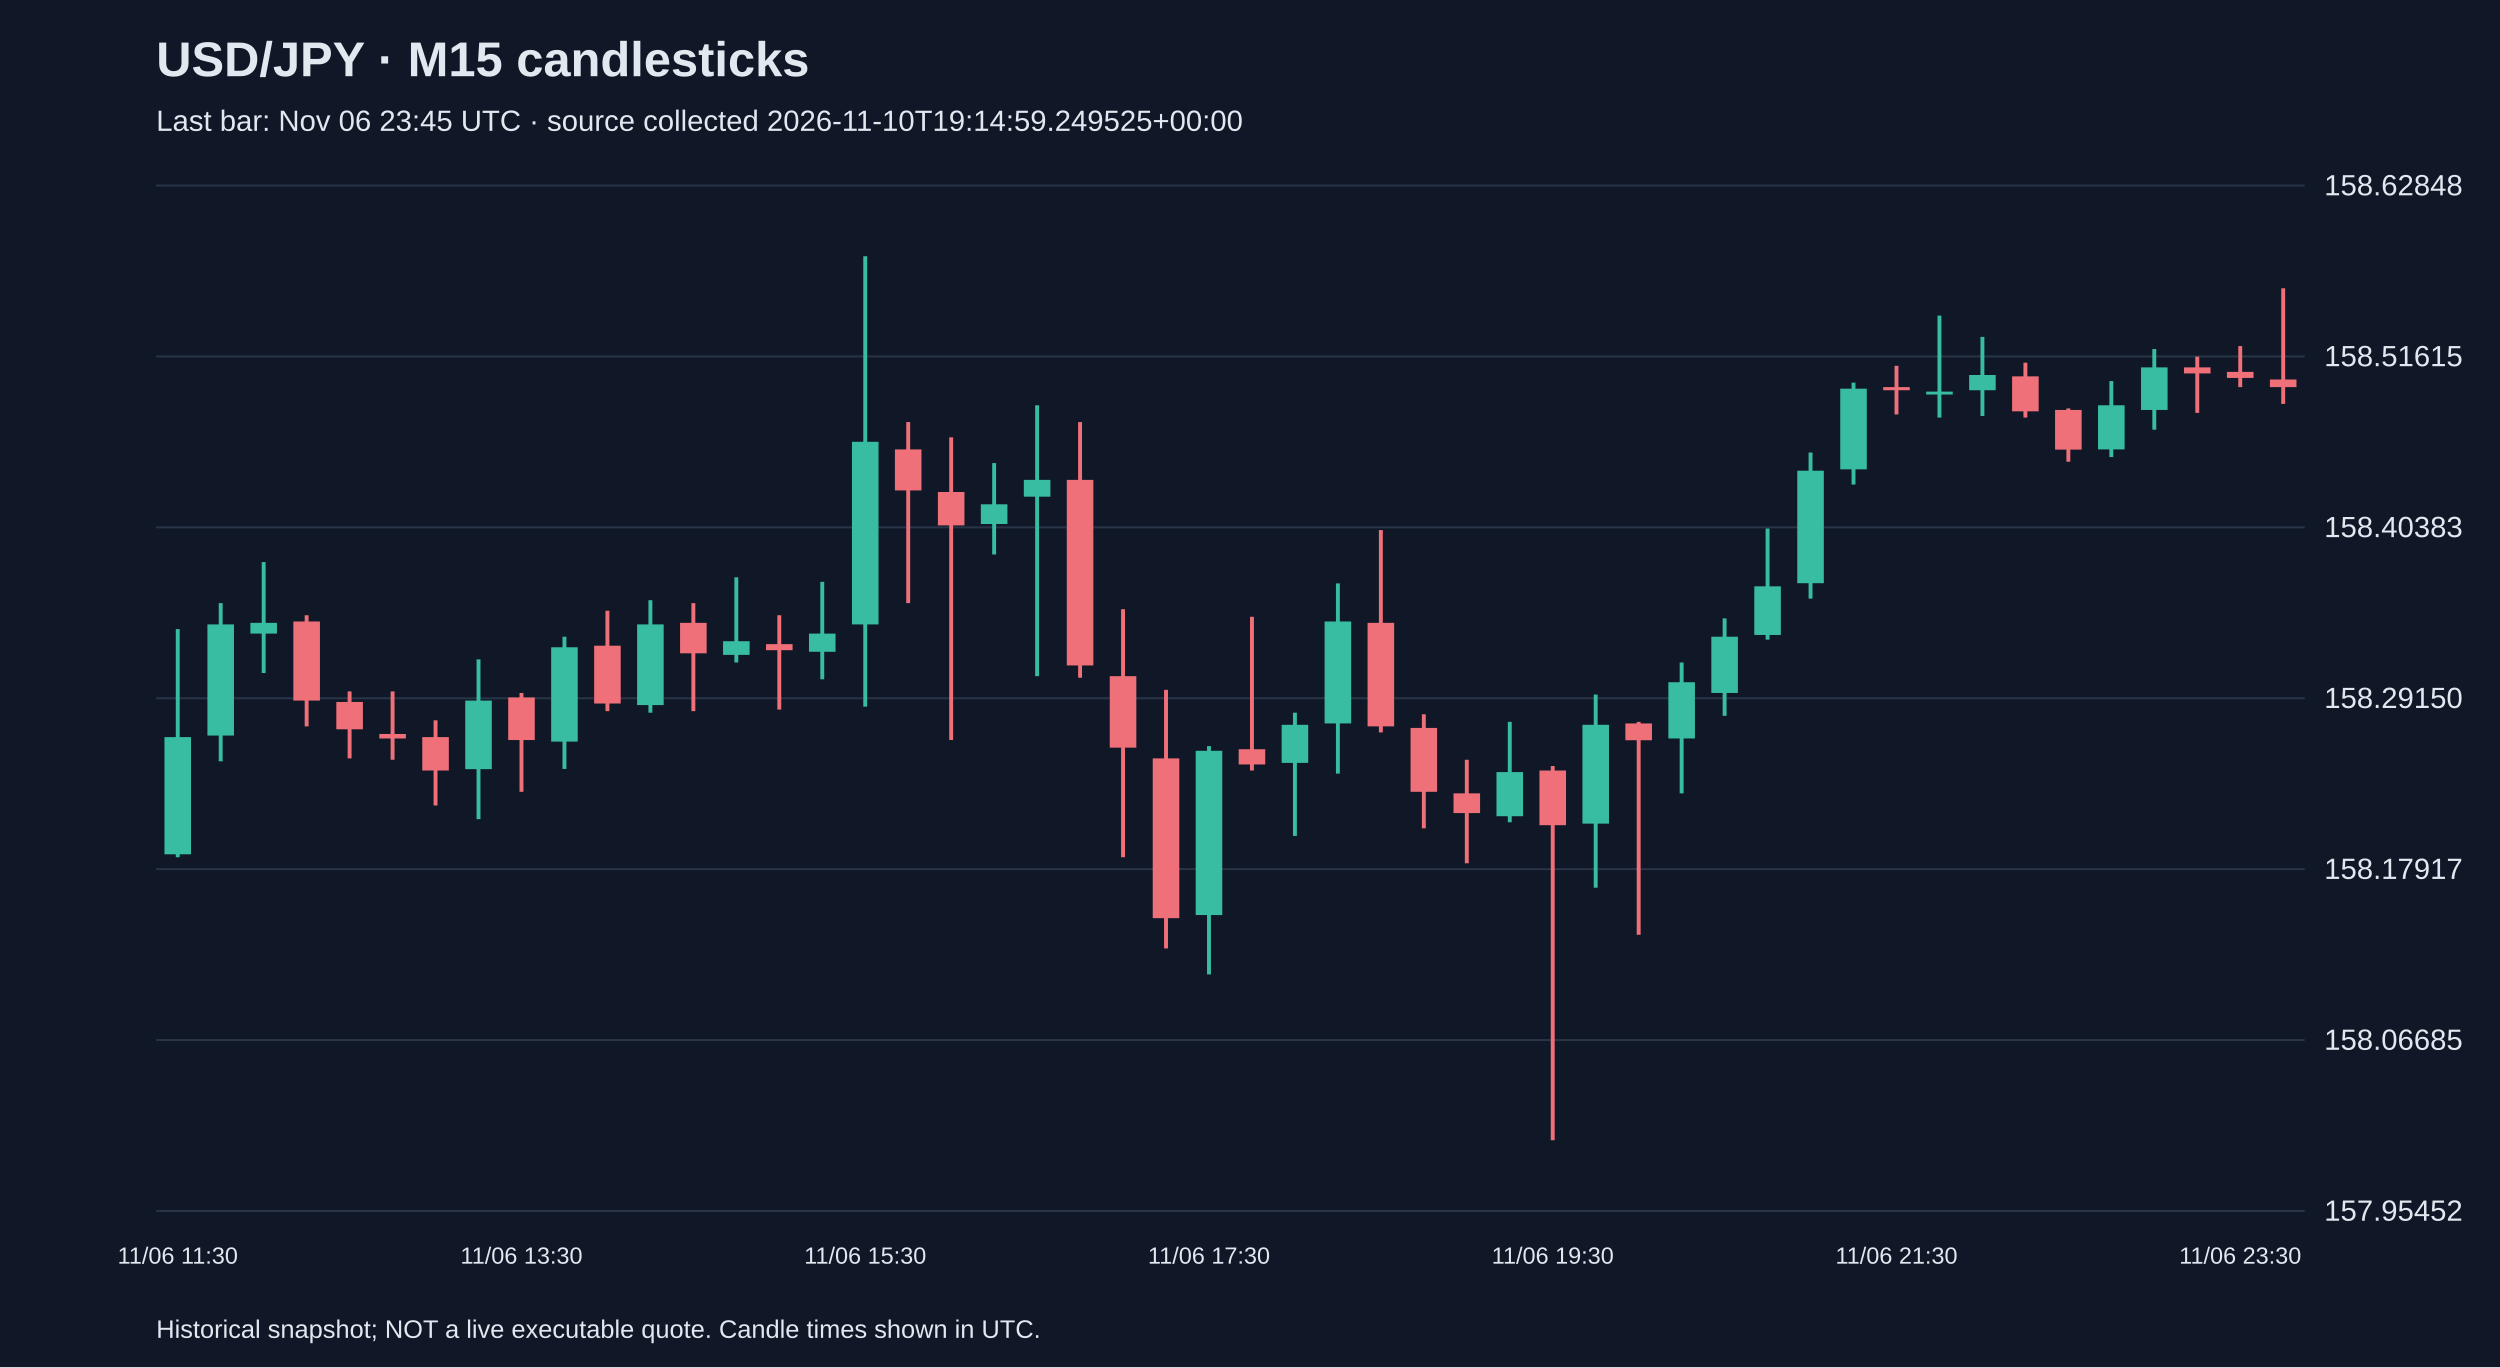
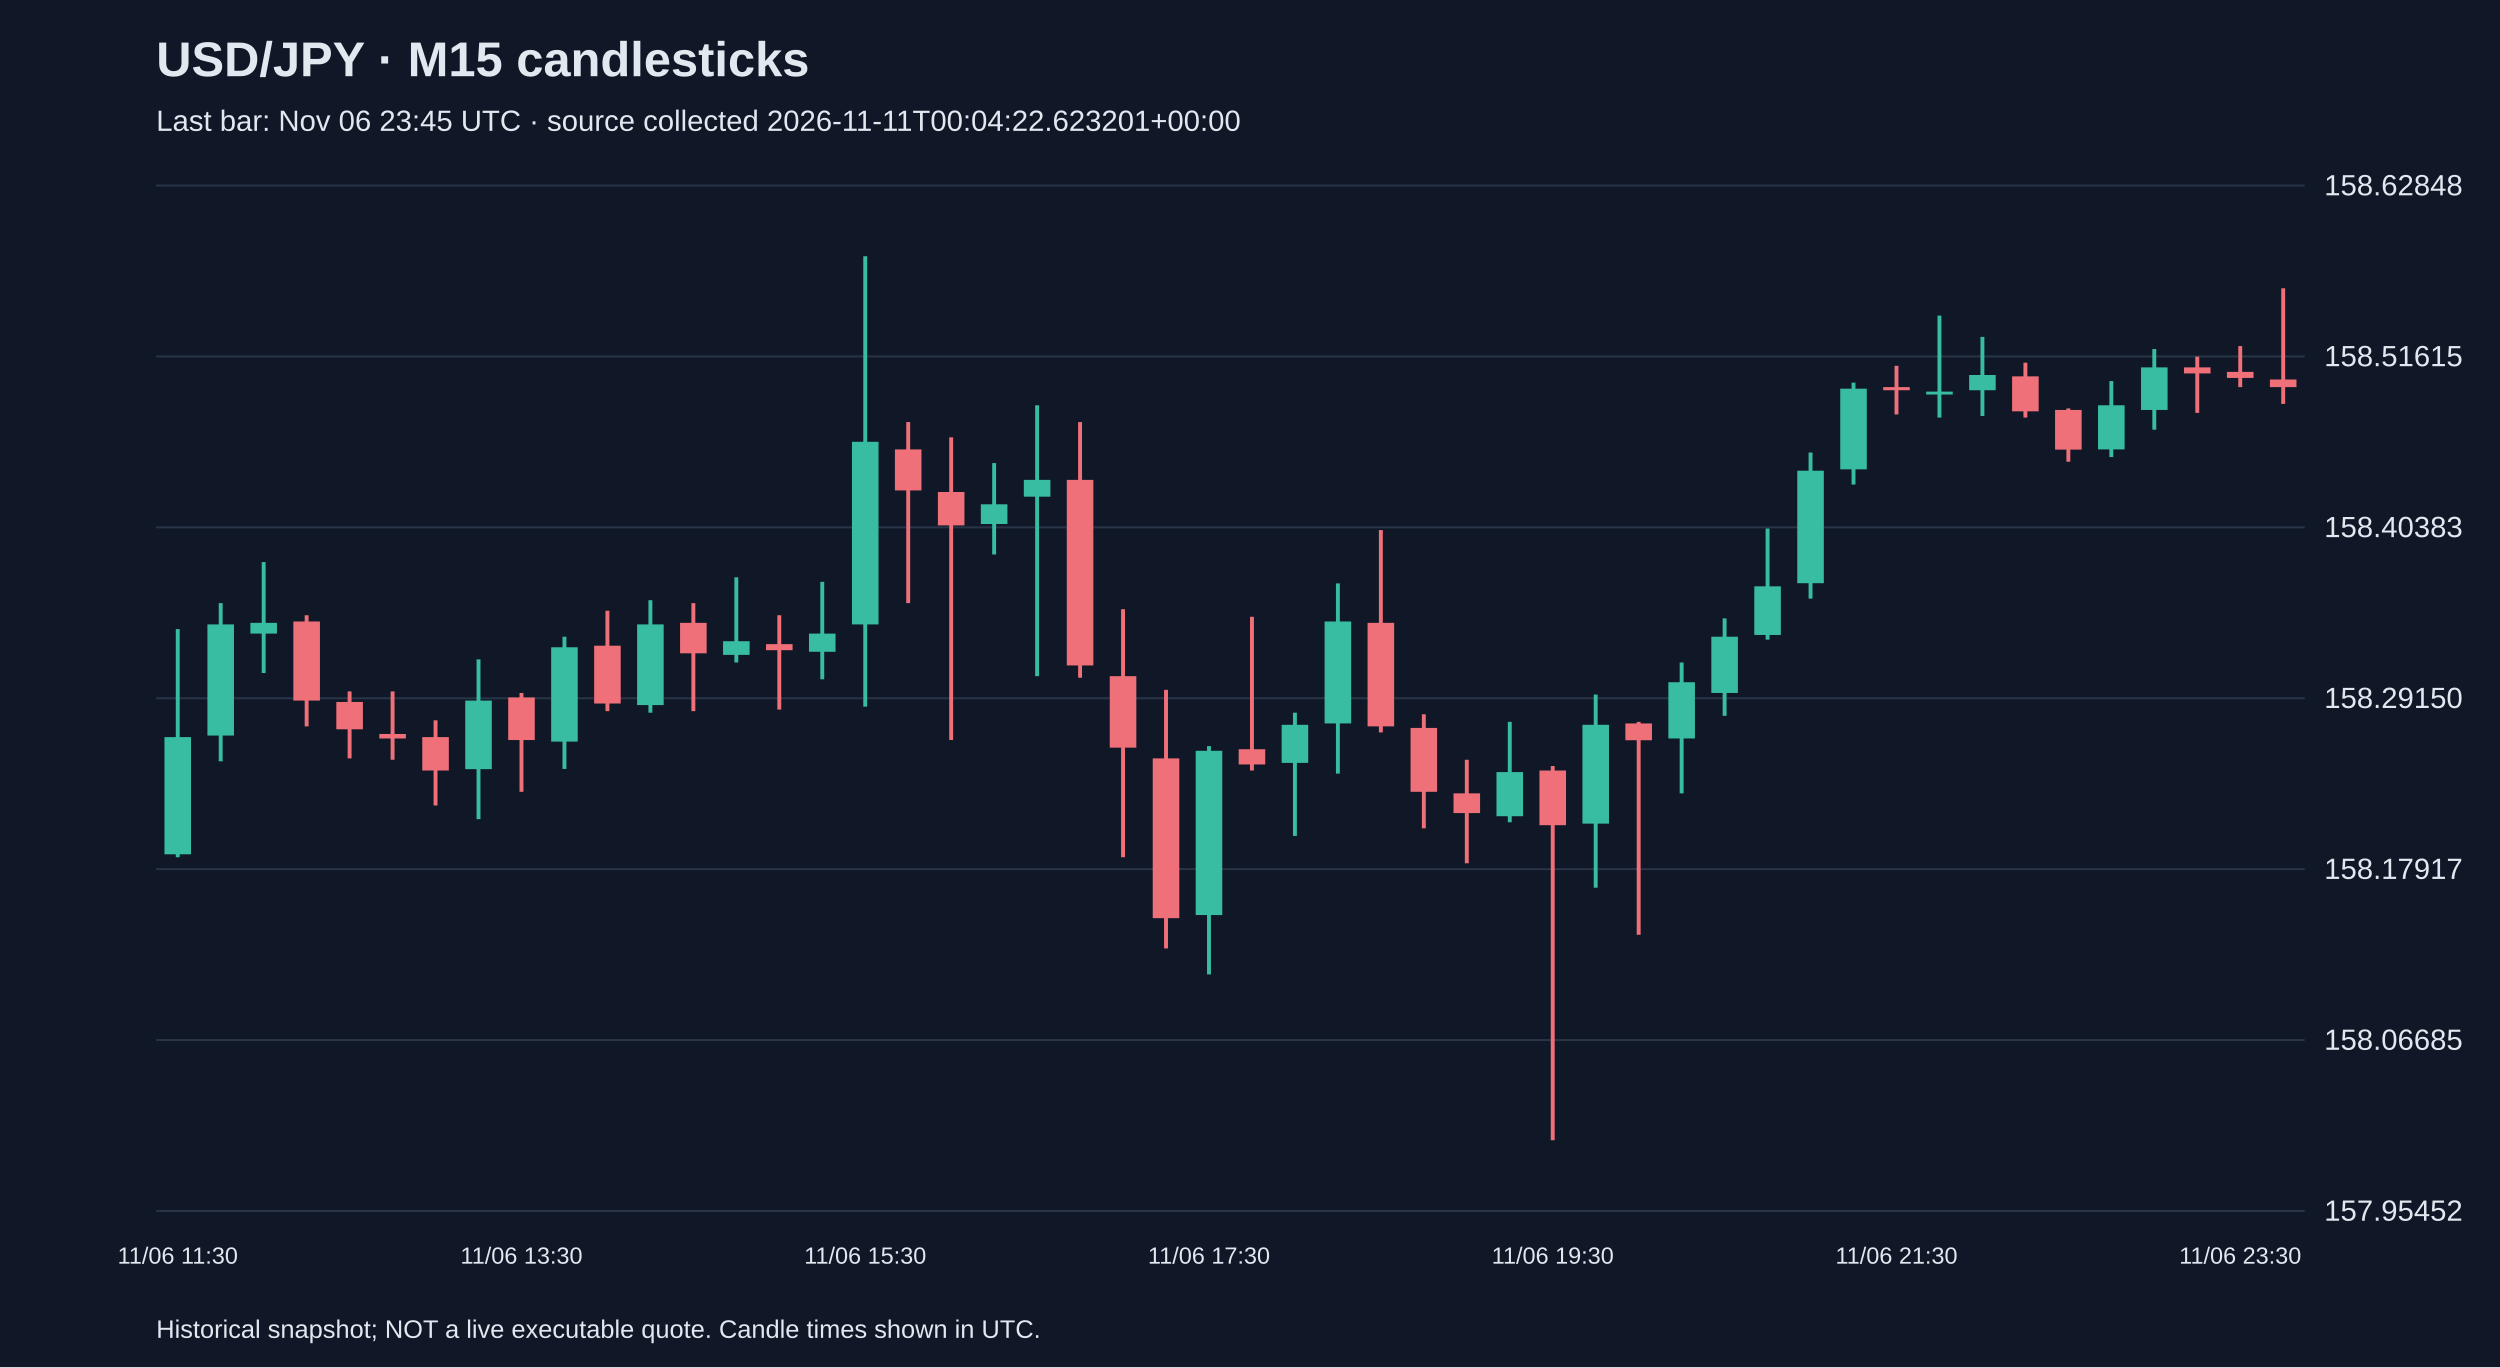
<svg xmlns="http://www.w3.org/2000/svg" viewBox="0 0 1280 700">
  <rect width="100%" height="100%" fill="#101827" />
  <style>text{font-family:Arial,sans-serif;fill:#e2e8f0}</style>
  <text x="80" y="39" font-size="25" font-weight="bold">USD/JPY · M15 candlesticks</text>
-   <text x="80" y="67" font-size="15" fill="#a6b1c5">Last bar: Nov 06 23:45 UTC · source collected 2026-11-10T19:14:59.249525+00:00</text>
+   <text x="80" y="67" font-size="15" fill="#a6b1c5">Last bar: Nov 06 23:45 UTC · source collected 2026-11-11T00:04:22.623201+00:00</text>
  <line x1="80" y1="620.0" x2="1180" y2="620.0" stroke="#283548" />
  <text x="1190" y="625.0" font-size="15">157.95452</text>
  <line x1="80" y1="532.5" x2="1180" y2="532.5" stroke="#283548" />
  <text x="1190" y="537.5" font-size="15">158.06685</text>
  <line x1="80" y1="445.0" x2="1180" y2="445.0" stroke="#283548" />
  <text x="1190" y="450.0" font-size="15">158.17917</text>
  <line x1="80" y1="357.5" x2="1180" y2="357.5" stroke="#283548" />
  <text x="1190" y="362.5" font-size="15">158.29150</text>
  <line x1="80" y1="270.0" x2="1180" y2="270.0" stroke="#283548" />
  <text x="1190" y="275.0" font-size="15">158.40383</text>
  <line x1="80" y1="182.5" x2="1180" y2="182.5" stroke="#283548" />
  <text x="1190" y="187.5" font-size="15">158.51615</text>
  <line x1="80" y1="95.0" x2="1180" y2="95.0" stroke="#283548" />
  <text x="1190" y="100.0" font-size="15">158.62848</text>
  <line x1="91.0" y1="322.1" x2="91.0" y2="438.9" stroke="#38bca2" stroke-width="2" />
  <rect x="84.2" y="377.4" width="13.6" height="60.0" fill="#38bca2" />
  <text x="91.0" y="647" text-anchor="middle" font-size="12">11/06 11:30</text>
  <line x1="113.0" y1="308.8" x2="113.0" y2="389.8" stroke="#38bca2" stroke-width="2" />
  <rect x="106.2" y="319.7" width="13.6" height="56.9" fill="#38bca2" />
  <line x1="135.0" y1="287.8" x2="135.0" y2="344.6" stroke="#38bca2" stroke-width="2" />
  <rect x="128.2" y="318.9" width="13.6" height="5.5" fill="#38bca2" />
  <line x1="157.0" y1="315.0" x2="157.0" y2="371.9" stroke="#f07079" stroke-width="2" />
  <rect x="150.2" y="318.2" width="13.6" height="40.5" fill="#f07079" />
  <line x1="179.0" y1="354.0" x2="179.0" y2="388.3" stroke="#f07079" stroke-width="2" />
  <rect x="172.2" y="359.4" width="13.6" height="14.0" fill="#f07079" />
  <line x1="201.0" y1="354.0" x2="201.0" y2="389.0" stroke="#f07079" stroke-width="2" />
  <rect x="194.2" y="375.8" width="13.6" height="2.3" fill="#f07079" />
  <line x1="223.0" y1="368.8" x2="223.0" y2="412.4" stroke="#f07079" stroke-width="2" />
  <rect x="216.2" y="377.4" width="13.6" height="17.1" fill="#f07079" />
  <line x1="245.0" y1="337.6" x2="245.0" y2="419.4" stroke="#38bca2" stroke-width="2" />
  <rect x="238.2" y="358.7" width="13.6" height="35.1" fill="#38bca2" />
  <line x1="267.0" y1="354.8" x2="267.0" y2="405.4" stroke="#f07079" stroke-width="2" />
  <rect x="260.2" y="357.1" width="13.6" height="21.8" fill="#f07079" />
  <text x="267.0" y="647" text-anchor="middle" font-size="12">11/06 13:30</text>
  <line x1="289.0" y1="326.0" x2="289.0" y2="393.7" stroke="#38bca2" stroke-width="2" />
  <rect x="282.2" y="331.4" width="13.6" height="48.3" fill="#38bca2" />
  <line x1="311.0" y1="312.7" x2="311.0" y2="364.1" stroke="#f07079" stroke-width="2" />
  <rect x="304.2" y="330.6" width="13.6" height="29.6" fill="#f07079" />
  <line x1="333.0" y1="307.3" x2="333.0" y2="364.9" stroke="#38bca2" stroke-width="2" />
  <rect x="326.2" y="319.7" width="13.6" height="41.3" fill="#38bca2" />
  <line x1="355.0" y1="308.8" x2="355.0" y2="364.1" stroke="#f07079" stroke-width="2" />
  <rect x="348.2" y="318.9" width="13.6" height="15.6" fill="#f07079" />
  <line x1="377.0" y1="295.6" x2="377.0" y2="339.2" stroke="#38bca2" stroke-width="2" />
  <rect x="370.2" y="328.3" width="13.6" height="7.0" fill="#38bca2" />
  <line x1="399.0" y1="315.0" x2="399.0" y2="363.3" stroke="#f07079" stroke-width="2" />
  <rect x="392.2" y="329.8" width="13.6" height="3.1" fill="#f07079" />
  <line x1="421.0" y1="297.9" x2="421.0" y2="347.8" stroke="#38bca2" stroke-width="2" />
  <rect x="414.2" y="324.4" width="13.6" height="9.3" fill="#38bca2" />
  <line x1="443.0" y1="131.2" x2="443.0" y2="361.8" stroke="#38bca2" stroke-width="2" />
  <rect x="436.2" y="226.2" width="13.6" height="93.5" fill="#38bca2" />
  <text x="443.0" y="647" text-anchor="middle" font-size="12">11/06 15:30</text>
  <line x1="465.0" y1="216.1" x2="465.0" y2="308.8" stroke="#f07079" stroke-width="2" />
  <rect x="458.2" y="230.1" width="13.6" height="21.0" fill="#f07079" />
  <line x1="487.0" y1="223.9" x2="487.0" y2="378.9" stroke="#f07079" stroke-width="2" />
  <rect x="480.2" y="251.9" width="13.6" height="17.1" fill="#f07079" />
  <line x1="509.0" y1="237.1" x2="509.0" y2="283.9" stroke="#38bca2" stroke-width="2" />
  <rect x="502.2" y="258.2" width="13.6" height="10.1" fill="#38bca2" />
  <line x1="531.0" y1="207.5" x2="531.0" y2="346.2" stroke="#38bca2" stroke-width="2" />
  <rect x="524.2" y="245.7" width="13.6" height="8.6" fill="#38bca2" />
  <line x1="553.0" y1="216.1" x2="553.0" y2="347.0" stroke="#f07079" stroke-width="2" />
  <rect x="546.2" y="245.7" width="13.6" height="95.0" fill="#f07079" />
  <line x1="575.0" y1="311.9" x2="575.0" y2="438.9" stroke="#f07079" stroke-width="2" />
  <rect x="568.2" y="346.2" width="13.6" height="36.6" fill="#f07079" />
  <line x1="597.0" y1="353.2" x2="597.0" y2="485.6" stroke="#f07079" stroke-width="2" />
  <rect x="590.2" y="388.3" width="13.6" height="81.8" fill="#f07079" />
  <line x1="619.0" y1="382.0" x2="619.0" y2="498.9" stroke="#38bca2" stroke-width="2" />
  <rect x="612.2" y="384.4" width="13.6" height="84.1" fill="#38bca2" />
  <text x="619.0" y="647" text-anchor="middle" font-size="12">11/06 17:30</text>
  <line x1="641.0" y1="315.8" x2="641.0" y2="394.5" stroke="#f07079" stroke-width="2" />
  <rect x="634.2" y="383.6" width="13.6" height="7.8" fill="#f07079" />
  <line x1="663.0" y1="364.9" x2="663.0" y2="428.0" stroke="#38bca2" stroke-width="2" />
  <rect x="656.2" y="371.1" width="13.6" height="19.5" fill="#38bca2" />
  <line x1="685.0" y1="298.7" x2="685.0" y2="396.1" stroke="#38bca2" stroke-width="2" />
  <rect x="678.2" y="318.2" width="13.6" height="52.2" fill="#38bca2" />
  <line x1="707.0" y1="271.4" x2="707.0" y2="375.0" stroke="#f07079" stroke-width="2" />
  <rect x="700.2" y="318.9" width="13.6" height="53.0" fill="#f07079" />
  <line x1="729.0" y1="365.7" x2="729.0" y2="424.1" stroke="#f07079" stroke-width="2" />
  <rect x="722.2" y="372.7" width="13.6" height="32.7" fill="#f07079" />
  <line x1="751.0" y1="389.0" x2="751.0" y2="442.0" stroke="#f07079" stroke-width="2" />
  <rect x="744.2" y="406.2" width="13.6" height="10.1" fill="#f07079" />
  <line x1="773.0" y1="369.6" x2="773.0" y2="421.0" stroke="#38bca2" stroke-width="2" />
  <rect x="766.2" y="395.3" width="13.6" height="22.6" fill="#38bca2" />
  <line x1="795.0" y1="392.2" x2="795.0" y2="583.8" stroke="#f07079" stroke-width="2" />
  <rect x="788.2" y="394.5" width="13.6" height="28.0" fill="#f07079" />
  <text x="795.0" y="647" text-anchor="middle" font-size="12">11/06 19:30</text>
  <line x1="817.0" y1="355.6" x2="817.0" y2="454.5" stroke="#38bca2" stroke-width="2" />
  <rect x="810.2" y="371.1" width="13.6" height="50.6" fill="#38bca2" />
  <line x1="839.0" y1="369.6" x2="839.0" y2="478.6" stroke="#f07079" stroke-width="2" />
  <rect x="832.2" y="370.4" width="13.6" height="8.6" fill="#f07079" />
  <line x1="861.0" y1="339.2" x2="861.0" y2="406.2" stroke="#38bca2" stroke-width="2" />
  <rect x="854.2" y="349.3" width="13.6" height="28.8" fill="#38bca2" />
  <line x1="883.0" y1="316.6" x2="883.0" y2="366.5" stroke="#38bca2" stroke-width="2" />
  <rect x="876.2" y="326.0" width="13.6" height="28.8" fill="#38bca2" />
  <line x1="905.0" y1="270.6" x2="905.0" y2="327.5" stroke="#38bca2" stroke-width="2" />
  <rect x="898.2" y="300.2" width="13.6" height="24.9" fill="#38bca2" />
  <line x1="927.0" y1="231.7" x2="927.0" y2="306.5" stroke="#38bca2" stroke-width="2" />
  <rect x="920.2" y="241.0" width="13.6" height="57.6" fill="#38bca2" />
  <line x1="949.0" y1="195.9" x2="949.0" y2="248.1" stroke="#38bca2" stroke-width="2" />
  <rect x="942.2" y="199.0" width="13.6" height="41.3" fill="#38bca2" />
  <line x1="971.0" y1="187.3" x2="971.0" y2="212.2" stroke="#f07079" stroke-width="2" />
  <rect x="964.2" y="198.2" width="13.6" height="1.6" fill="#f07079" />
  <text x="971.0" y="647" text-anchor="middle" font-size="12">11/06 21:30</text>
  <line x1="993.0" y1="161.6" x2="993.0" y2="213.8" stroke="#38bca2" stroke-width="2" />
  <rect x="986.2" y="200.5" width="13.6" height="1.5" fill="#38bca2" />
  <line x1="1015.0" y1="172.5" x2="1015.0" y2="213.0" stroke="#38bca2" stroke-width="2" />
  <rect x="1008.2" y="192.0" width="13.6" height="7.8" fill="#38bca2" />
  <line x1="1037.0" y1="185.7" x2="1037.0" y2="213.8" stroke="#f07079" stroke-width="2" />
  <rect x="1030.2" y="192.7" width="13.6" height="17.9" fill="#f07079" />
  <line x1="1059.0" y1="209.1" x2="1059.0" y2="236.4" stroke="#f07079" stroke-width="2" />
  <rect x="1052.2" y="209.9" width="13.6" height="20.3" fill="#f07079" />
  <line x1="1081.0" y1="195.1" x2="1081.0" y2="234.0" stroke="#38bca2" stroke-width="2" />
  <rect x="1074.2" y="207.5" width="13.6" height="22.6" fill="#38bca2" />
  <line x1="1103.0" y1="178.7" x2="1103.0" y2="220.0" stroke="#38bca2" stroke-width="2" />
  <rect x="1096.2" y="188.1" width="13.6" height="21.8" fill="#38bca2" />
  <line x1="1125.0" y1="182.6" x2="1125.0" y2="211.4" stroke="#f07079" stroke-width="2" />
  <rect x="1118.2" y="188.1" width="13.6" height="3.1" fill="#f07079" />
  <line x1="1147.0" y1="177.2" x2="1147.0" y2="198.2" stroke="#f07079" stroke-width="2" />
  <rect x="1140.2" y="190.4" width="13.6" height="3.1" fill="#f07079" />
  <text x="1147.0" y="647" text-anchor="middle" font-size="12">11/06 23:30</text>
  <line x1="1169.0" y1="147.6" x2="1169.0" y2="206.8" stroke="#f07079" stroke-width="2" />
  <rect x="1162.2" y="194.3" width="13.6" height="3.9" fill="#f07079" />
  <text x="80" y="685" font-size="13">Historical snapshot; NOT a live executable quote. Candle times shown in UTC.</text>
</svg>
